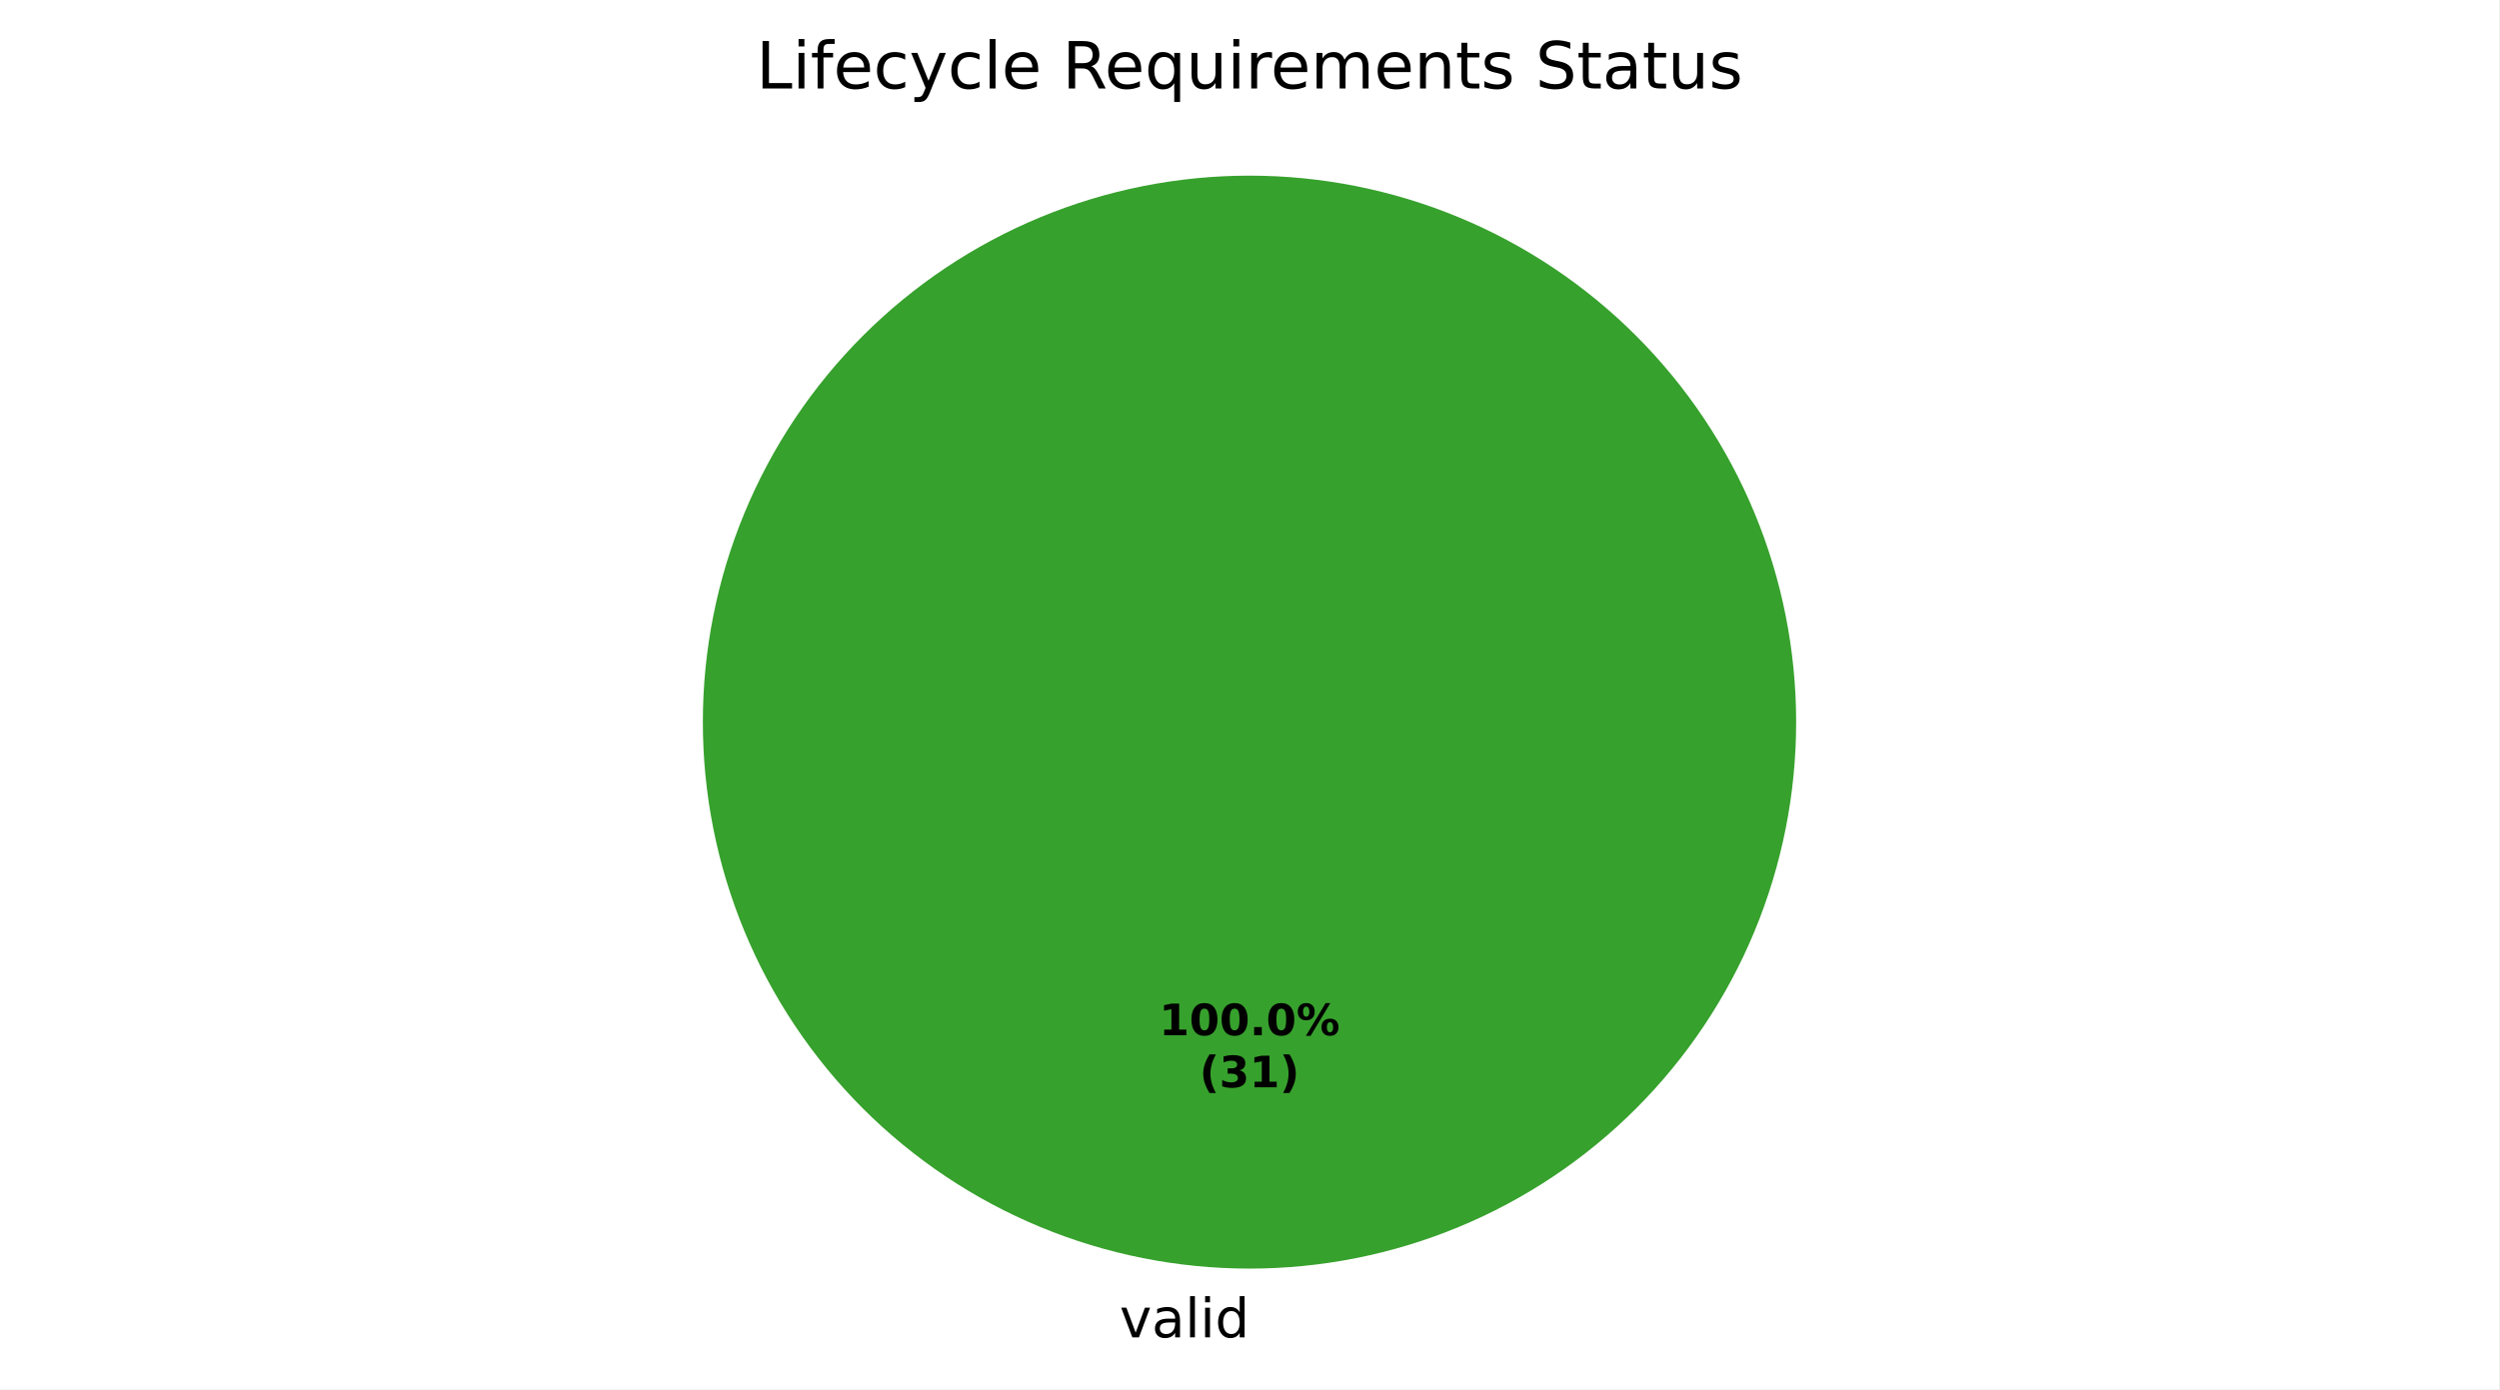
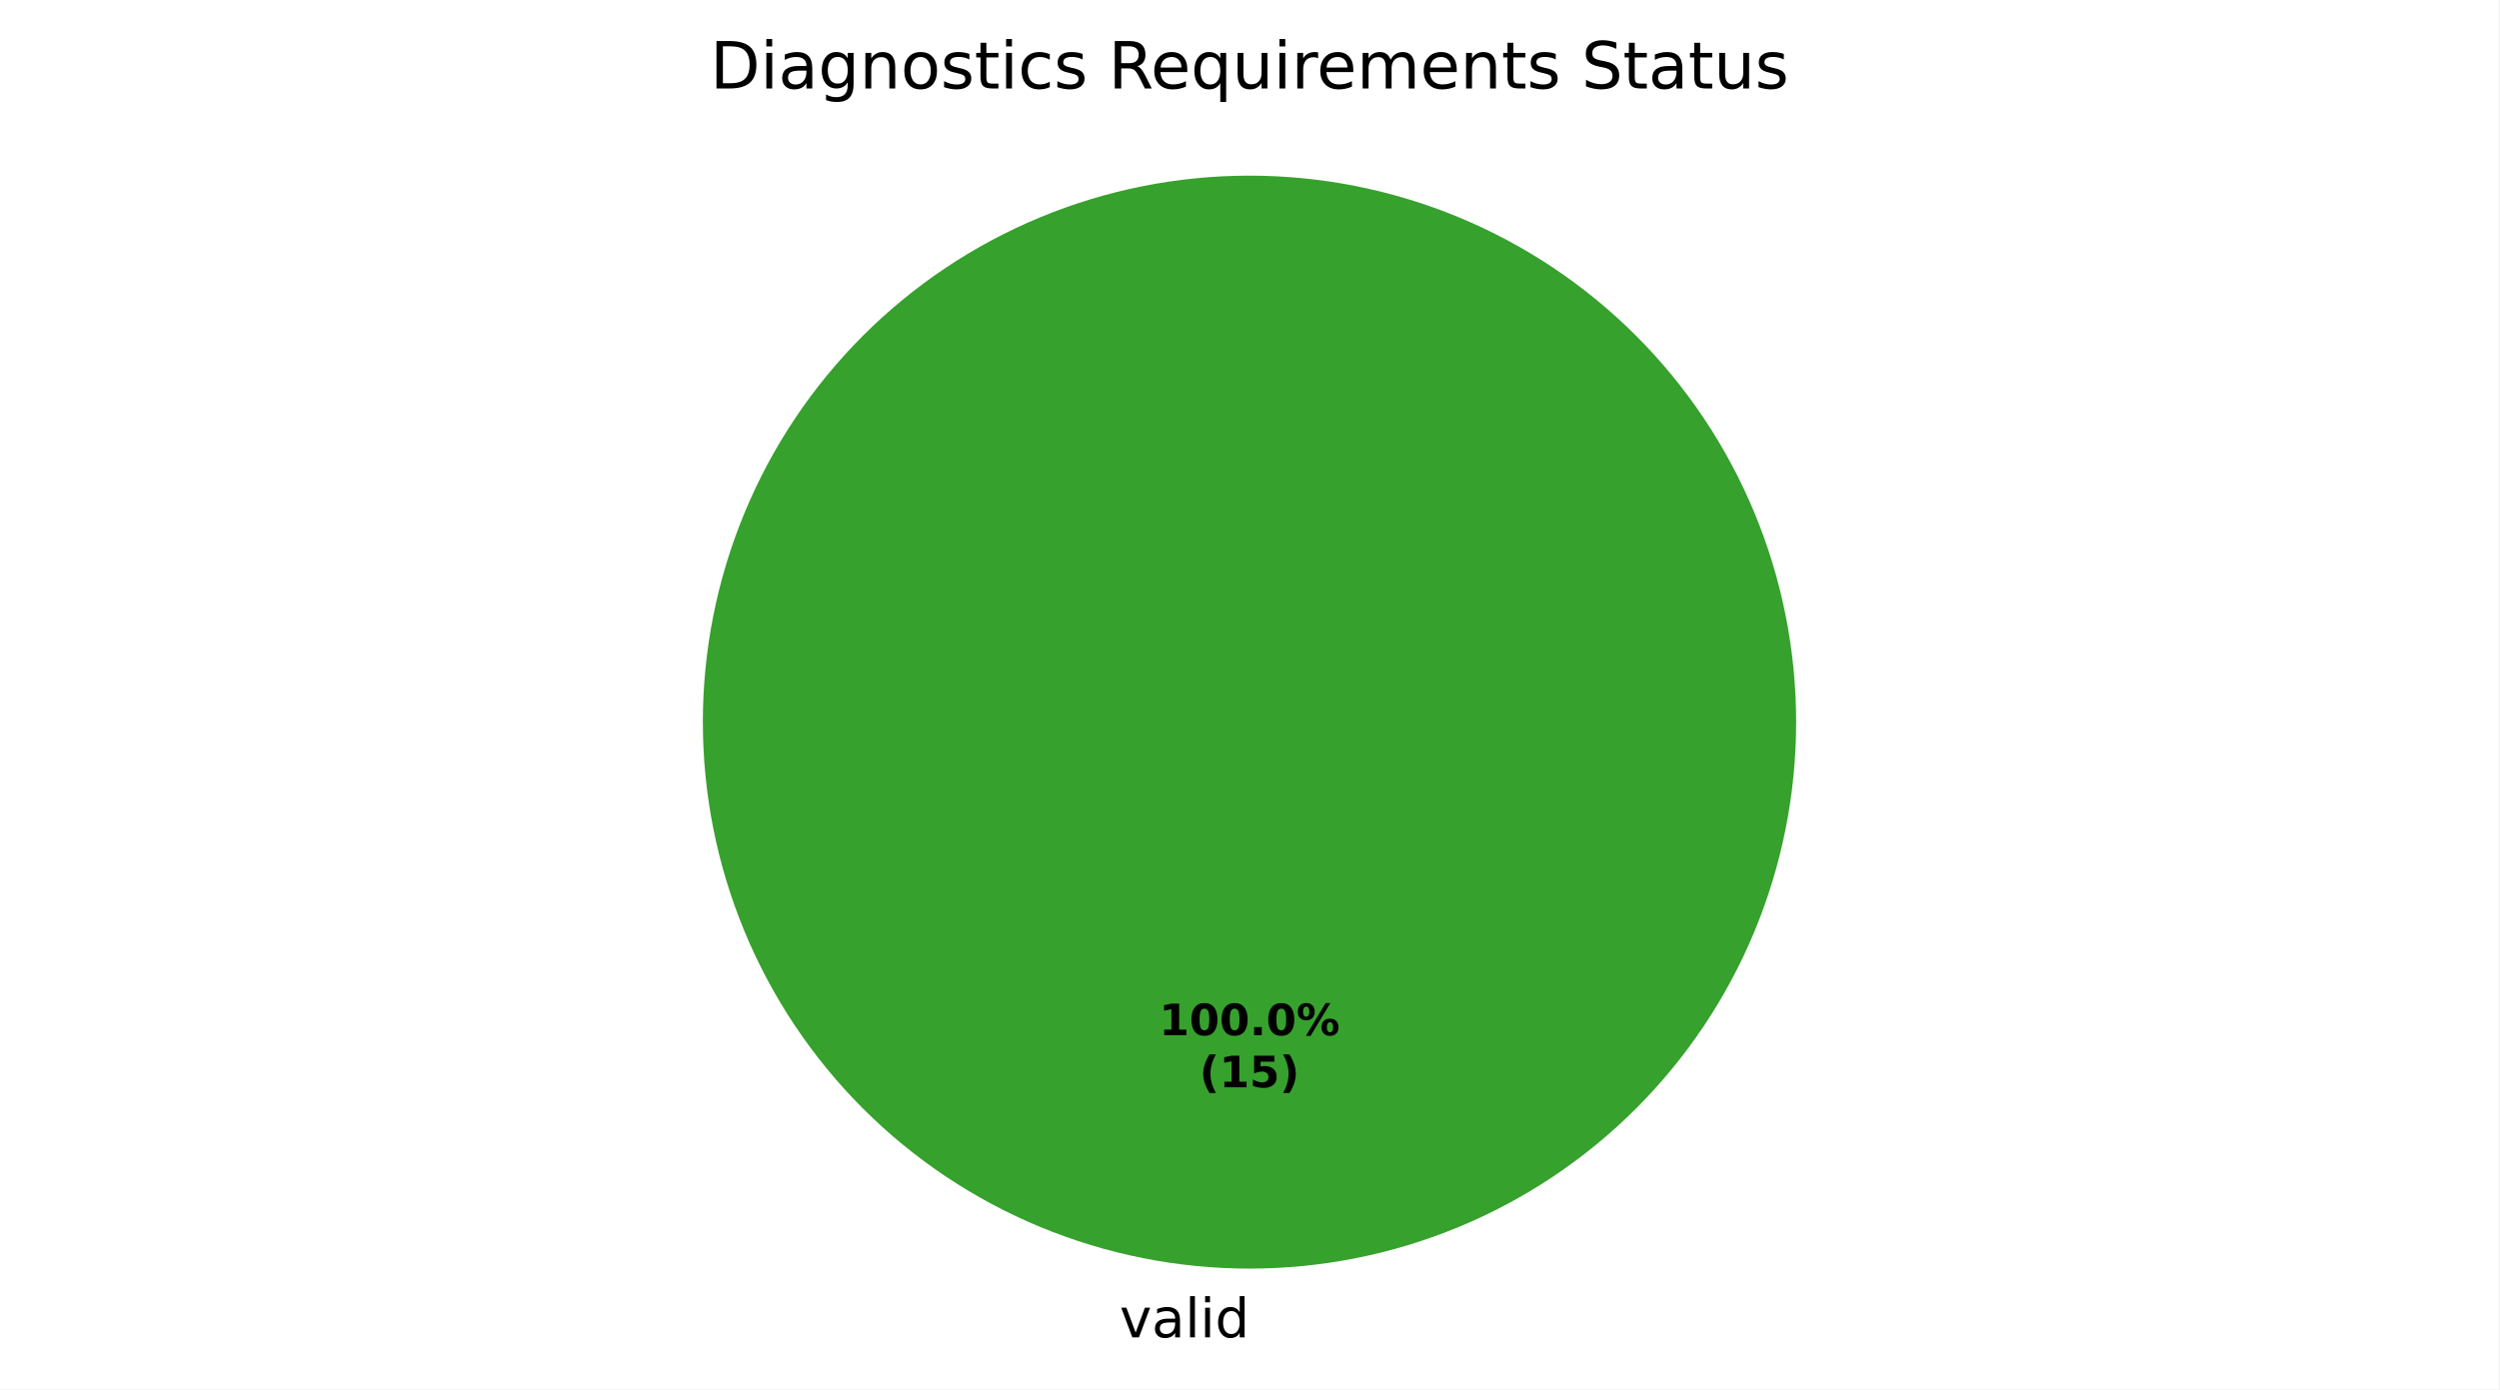
<svg xmlns="http://www.w3.org/2000/svg" xmlns:xlink="http://www.w3.org/1999/xlink" width="460.8pt" height="256.279pt" viewBox="0 0 460.8 256.279" version="1.1">
  <defs>
    <style type="text/css">*{stroke-linejoin: round; stroke-linecap: butt}</style>
  </defs>
  <g id="figure_1">
    <g id="patch_1">
      <path d="M 0 256.279  L 460.8 256.279  L 460.8 0  L 0 0  z " style="fill: #ffffff" />
    </g>
    <g id="axes_1">
      <g id="patch_2">
        <path d="M 331.2 133.198  C 331.2 119.961 328.593 106.853 323.527 94.624  C 318.462 82.394 311.036 71.282 301.676 61.922  C 292.316 52.562 281.204 45.137 268.974 40.071  C 256.745 35.006 243.637 32.398 230.4 32.398  C 217.163 32.398 204.055 35.006 191.826 40.071  C 179.596 45.137 168.484 52.562 159.124 61.922  C 149.764 71.282 142.338 82.394 137.273 94.624  C 132.207 106.853 129.6 119.961 129.6 133.198  C 129.6 146.435 132.207 159.543 137.273 171.773  C 142.338 184.002 149.764 195.115 159.124 204.474  C 168.484 213.834 179.596 221.26 191.826 226.325  C 204.055 231.391 217.163 233.998 230.4 233.998  C 243.637 233.998 256.745 231.391 268.974 226.325  C 281.204 221.26 292.316 213.834 301.676 204.474  C 311.036 195.115 318.462 184.002 323.527 171.773  C 328.593 159.543 331.2 146.435 331.2 133.198  M 230.4 133.198  z " style="fill: #37a12d" />
      </g>
      <g id="patch_3">
        <path d="M 230.4 32.398  C 230.4 32.398 230.4 32.398 230.4 32.398  L 230.4 133.198  z " style="fill: #1f6feb" />
      </g>
      <g id="patch_4">
        <path d="M 230.4 32.398  C 230.4 32.398 230.4 32.398 230.4 32.398  L 230.4 133.198  z " style="fill: #ca2828" />
      </g>
      <g id="matplotlib.axis_1" />
      <g id="matplotlib.axis_2" />
      <g id="text_1">
        <g transform="translate(206.4484 246.6762) scale(0.1 -0.1)">
          <defs>
            <path id="DejaVuSans-59" d="M 191 3500  L 800 3500  L 1894 563  L 2988 3500  L 3597 3500  L 2284 0  L 1503 0  L 191 3500  z " transform="scale(0.015625)" />
            <path id="DejaVuSans-44" d="M 2194 1759  Q 1497 1759 1228 1600  Q 959 1441 959 1056  Q 959 750 1161 570  Q 1363 391 1709 391  Q 2188 391 2477 730  Q 2766 1069 2766 1631  L 2766 1759  L 2194 1759  z M 3341 1997  L 3341 0  L 2766 0  L 2766 531  Q 2569 213 2275 61  Q 1981 -91 1556 -91  Q 1019 -91 701 211  Q 384 513 384 1019  Q 384 1609 779 1909  Q 1175 2209 1959 2209  L 2766 2209  L 2766 2266  Q 2766 2663 2505 2880  Q 2244 3097 1772 3097  Q 1472 3097 1187 3025  Q 903 2953 641 2809  L 641 3341  Q 956 3463 1253 3523  Q 1550 3584 1831 3584  Q 2591 3584 2966 3190  Q 3341 2797 3341 1997  z " transform="scale(0.015625)" />
            <path id="DejaVuSans-4f" d="M 603 4863  L 1178 4863  L 1178 0  L 603 0  L 603 4863  z " transform="scale(0.015625)" />
            <path id="DejaVuSans-4c" d="M 603 3500  L 1178 3500  L 1178 0  L 603 0  L 603 3500  z M 603 4863  L 1178 4863  L 1178 4134  L 603 4134  L 603 4863  z " transform="scale(0.015625)" />
            <path id="DejaVuSans-47" d="M 2906 2969  L 2906 4863  L 3481 4863  L 3481 0  L 2906 0  L 2906 525  Q 2725 213 2448 61  Q 2172 -91 1784 -91  Q 1150 -91 751 415  Q 353 922 353 1747  Q 353 2572 751 3078  Q 1150 3584 1784 3584  Q 2172 3584 2448 3432  Q 2725 3281 2906 2969  z M 947 1747  Q 947 1113 1208 752  Q 1469 391 1925 391  Q 2381 391 2643 752  Q 2906 1113 2906 1747  Q 2906 2381 2643 2742  Q 2381 3103 1925 3103  Q 1469 3103 1208 2742  Q 947 2381 947 1747  z " transform="scale(0.015625)" />
          </defs>
          <use xlink:href="#DejaVuSans-59" />
          <use xlink:href="#DejaVuSans-44" transform="translate(59.1875 0)" />
          <use xlink:href="#DejaVuSans-4f" transform="translate(120.4688 0)" />
          <use xlink:href="#DejaVuSans-4c" transform="translate(148.25 0)" />
          <use xlink:href="#DejaVuSans-47" transform="translate(176.0312 0)" />
        </g>
      </g>
      <g id="text_2">
        <g transform="translate(213.74 190.9555) scale(0.08 -0.08)">
          <defs>
            <path id="DejaVuSans-Bold-14" d="M 750 831  L 1813 831  L 1813 3847  L 722 3622  L 722 4441  L 1806 4666  L 2950 4666  L 2950 831  L 4013 831  L 4013 0  L 750 0  L 750 831  z " transform="scale(0.015625)" />
            <path id="DejaVuSans-Bold-13" d="M 2944 2338  Q 2944 3213 2780 3570  Q 2616 3928 2228 3928  Q 1841 3928 1675 3570  Q 1509 3213 1509 2338  Q 1509 1453 1675 1090  Q 1841 728 2228 728  Q 2613 728 2778 1090  Q 2944 1453 2944 2338  z M 4147 2328  Q 4147 1169 3647 539  Q 3147 -91 2228 -91  Q 1306 -91 806 539  Q 306 1169 306 2328  Q 306 3491 806 4120  Q 1306 4750 2228 4750  Q 3147 4750 3647 4120  Q 4147 3491 4147 2328  z " transform="scale(0.015625)" />
            <path id="DejaVuSans-Bold-11" d="M 653 1209  L 1778 1209  L 1778 0  L 653 0  L 653 1209  z " transform="scale(0.015625)" />
            <path id="DejaVuSans-Bold-8" d="M 4959 1925  Q 4738 1925 4616 1733  Q 4494 1541 4494 1184  Q 4494 825 4614 633  Q 4734 441 4959 441  Q 5184 441 5303 633  Q 5422 825 5422 1184  Q 5422 1541 5301 1733  Q 5181 1925 4959 1925  z M 4959 2450  Q 5541 2450 5875 2112  Q 6209 1775 6209 1184  Q 6209 594 5875 251  Q 5541 -91 4959 -91  Q 4378 -91 4042 251  Q 3706 594 3706 1184  Q 3706 1772 4042 2111  Q 4378 2450 4959 2450  z M 2094 -91  L 1403 -91  L 4319 4750  L 5013 4750  L 2094 -91  z M 1453 4750  Q 2034 4750 2367 4411  Q 2700 4072 2700 3481  Q 2700 2891 2367 2550  Q 2034 2209 1453 2209  Q 872 2209 539 2550  Q 206 2891 206 3481  Q 206 4072 539 4411  Q 872 4750 1453 4750  z M 1453 4225  Q 1228 4225 1106 4031  Q 984 3838 984 3481  Q 984 3122 1106 2926  Q 1228 2731 1453 2731  Q 1678 2731 1798 2926  Q 1919 3122 1919 3481  Q 1919 3838 1797 4031  Q 1675 4225 1453 4225  z " transform="scale(0.015625)" />
          </defs>
          <use xlink:href="#DejaVuSans-Bold-14" />
          <use xlink:href="#DejaVuSans-Bold-13" transform="translate(69.57812 0)" />
          <use xlink:href="#DejaVuSans-Bold-13" transform="translate(139.1562 0)" />
          <use xlink:href="#DejaVuSans-Bold-11" transform="translate(208.7344 0)" />
          <use xlink:href="#DejaVuSans-Bold-13" transform="translate(246.7188 0)" />
          <use xlink:href="#DejaVuSans-Bold-8" transform="translate(316.2969 0)" />
        </g>
        <g transform="translate(221.1775 200.557) scale(0.08 -0.08)">
          <defs>
            <path id="DejaVuSans-Bold-b" d="M 2413 -844  L 1484 -844  Q 1006 -72 778 623  Q 550 1319 550 2003  Q 550 2688 779 3389  Q 1009 4091 1484 4856  L 2413 4856  Q 2013 4116 1813 3408  Q 1613 2700 1613 2009  Q 1613 1319 1811 609  Q 2009 -100 2413 -844  z " transform="scale(0.015625)" />
-             <path id="DejaVuSans-Bold-16" d="M 2981 2516  Q 3453 2394 3698 2092  Q 3944 1791 3944 1325  Q 3944 631 3412 270  Q 2881 -91 1863 -91  Q 1503 -91 1142 -33  Q 781 25 428 141  L 428 1069  Q 766 900 1098 814  Q 1431 728 1753 728  Q 2231 728 2486 893  Q 2741 1059 2741 1369  Q 2741 1688 2480 1852  Q 2219 2016 1709 2016  L 1228 2016  L 1228 2791  L 1734 2791  Q 2188 2791 2409 2933  Q 2631 3075 2631 3366  Q 2631 3634 2415 3781  Q 2200 3928 1806 3928  Q 1516 3928 1219 3862  Q 922 3797 628 3669  L 628 4550  Q 984 4650 1334 4700  Q 1684 4750 2022 4750  Q 2931 4750 3382 4451  Q 3834 4153 3834 3553  Q 3834 3144 3618 2883  Q 3403 2622 2981 2516  z " transform="scale(0.015625)" />
+             <path id="DejaVuSans-Bold-18" d="M 678 4666  L 3669 4666  L 3669 3781  L 1638 3781  L 1638 3059  Q 1775 3097 1914 3117  Q 2053 3138 2203 3138  Q 3056 3138 3531 2711  Q 4006 2284 4006 1522  Q 4006 766 3489 337  Q 2972 -91 2053 -91  Q 1656 -91 1267 -14  Q 878 63 494 219  L 494 1166  Q 875 947 1217 837  Q 1559 728 1863 728  Q 2300 728 2551 942  Q 2803 1156 2803 1522  Q 2803 1891 2551 2103  Q 2300 2316 1863 2316  Q 1603 2316 1309 2248  Q 1016 2181 678 2041  L 678 4666  z " transform="scale(0.015625)" />
            <path id="DejaVuSans-Bold-c" d="M 513 -844  Q 913 -100 1113 609  Q 1313 1319 1313 2009  Q 1313 2700 1113 3408  Q 913 4116 513 4856  L 1441 4856  Q 1916 4091 2145 3389  Q 2375 2688 2375 2003  Q 2375 1319 2147 623  Q 1919 -72 1441 -844  L 513 -844  z " transform="scale(0.015625)" />
          </defs>
          <use xlink:href="#DejaVuSans-Bold-b" />
-           <use xlink:href="#DejaVuSans-Bold-16" transform="translate(45.70312 0)" />
-           <use xlink:href="#DejaVuSans-Bold-14" transform="translate(115.2812 0)" />
+           <use xlink:href="#DejaVuSans-Bold-14" transform="translate(45.70312 0)" />
+           <use xlink:href="#DejaVuSans-Bold-18" transform="translate(115.2812 0)" />
          <use xlink:href="#DejaVuSans-Bold-c" transform="translate(184.8594 0)" />
        </g>
      </g>
      <g id="text_3">
-         <g transform="translate(139.4325 16.31812) scale(0.12 -0.12)">
+         <g transform="translate(130.9387 16.31812) scale(0.12 -0.12)">
          <defs>
-             <path id="DejaVuSans-2f" d="M 628 4666  L 1259 4666  L 1259 531  L 3531 531  L 3531 0  L 628 0  L 628 4666  z " transform="scale(0.015625)" />
-             <path id="DejaVuSans-49" d="M 2375 4863  L 2375 4384  L 1825 4384  Q 1516 4384 1395 4259  Q 1275 4134 1275 3809  L 1275 3500  L 2222 3500  L 2222 3053  L 1275 3053  L 1275 0  L 697 0  L 697 3053  L 147 3053  L 147 3500  L 697 3500  L 697 3744  Q 697 4328 969 4595  Q 1241 4863 1831 4863  L 2375 4863  z " transform="scale(0.015625)" />
-             <path id="DejaVuSans-48" d="M 3597 1894  L 3597 1613  L 953 1613  Q 991 1019 1311 708  Q 1631 397 2203 397  Q 2534 397 2845 478  Q 3156 559 3463 722  L 3463 178  Q 3153 47 2828 -22  Q 2503 -91 2169 -91  Q 1331 -91 842 396  Q 353 884 353 1716  Q 353 2575 817 3079  Q 1281 3584 2069 3584  Q 2775 3584 3186 3129  Q 3597 2675 3597 1894  z M 3022 2063  Q 3016 2534 2758 2815  Q 2500 3097 2075 3097  Q 1594 3097 1305 2825  Q 1016 2553 972 2059  L 3022 2063  z " transform="scale(0.015625)" />
+             <path id="DejaVuSans-27" d="M 1259 4147  L 1259 519  L 2022 519  Q 2988 519 3436 956  Q 3884 1394 3884 2338  Q 3884 3275 3436 3711  Q 2988 4147 2022 4147  L 1259 4147  z M 628 4666  L 1925 4666  Q 3281 4666 3915 4102  Q 4550 3538 4550 2338  Q 4550 1131 3912 565  Q 3275 0 1925 0  L 628 0  L 628 4666  z " transform="scale(0.015625)" />
+             <path id="DejaVuSans-4a" d="M 2906 1791  Q 2906 2416 2648 2759  Q 2391 3103 1925 3103  Q 1463 3103 1205 2759  Q 947 2416 947 1791  Q 947 1169 1205 825  Q 1463 481 1925 481  Q 2391 481 2648 825  Q 2906 1169 2906 1791  z M 3481 434  Q 3481 -459 3084 -895  Q 2688 -1331 1869 -1331  Q 1566 -1331 1297 -1286  Q 1028 -1241 775 -1147  L 775 -588  Q 1028 -725 1275 -790  Q 1522 -856 1778 -856  Q 2344 -856 2625 -561  Q 2906 -266 2906 331  L 2906 616  Q 2728 306 2450 153  Q 2172 0 1784 0  Q 1141 0 747 490  Q 353 981 353 1791  Q 353 2603 747 3093  Q 1141 3584 1784 3584  Q 2172 3584 2450 3431  Q 2728 3278 2906 2969  L 2906 3500  L 3481 3500  L 3481 434  z " transform="scale(0.015625)" />
+             <path id="DejaVuSans-51" d="M 3513 2113  L 3513 0  L 2938 0  L 2938 2094  Q 2938 2591 2744 2837  Q 2550 3084 2163 3084  Q 1697 3084 1428 2787  Q 1159 2491 1159 1978  L 1159 0  L 581 0  L 581 3500  L 1159 3500  L 1159 2956  Q 1366 3272 1645 3428  Q 1925 3584 2291 3584  Q 2894 3584 3203 3211  Q 3513 2838 3513 2113  z " transform="scale(0.015625)" />
+             <path id="DejaVuSans-52" d="M 1959 3097  Q 1497 3097 1228 2736  Q 959 2375 959 1747  Q 959 1119 1226 758  Q 1494 397 1959 397  Q 2419 397 2687 759  Q 2956 1122 2956 1747  Q 2956 2369 2687 2733  Q 2419 3097 1959 3097  z M 1959 3584  Q 2709 3584 3137 3096  Q 3566 2609 3566 1747  Q 3566 888 3137 398  Q 2709 -91 1959 -91  Q 1206 -91 779 398  Q 353 888 353 1747  Q 353 2609 779 3096  Q 1206 3584 1959 3584  z " transform="scale(0.015625)" />
+             <path id="DejaVuSans-56" d="M 2834 3397  L 2834 2853  Q 2591 2978 2328 3040  Q 2066 3103 1784 3103  Q 1356 3103 1142 2972  Q 928 2841 928 2578  Q 928 2378 1081 2264  Q 1234 2150 1697 2047  L 1894 2003  Q 2506 1872 2764 1633  Q 3022 1394 3022 966  Q 3022 478 2636 193  Q 2250 -91 1575 -91  Q 1294 -91 989 -36  Q 684 19 347 128  L 347 722  Q 666 556 975 473  Q 1284 391 1588 391  Q 1994 391 2212 530  Q 2431 669 2431 922  Q 2431 1156 2273 1281  Q 2116 1406 1581 1522  L 1381 1569  Q 847 1681 609 1914  Q 372 2147 372 2553  Q 372 3047 722 3315  Q 1072 3584 1716 3584  Q 2034 3584 2315 3537  Q 2597 3491 2834 3397  z " transform="scale(0.015625)" />
+             <path id="DejaVuSans-57" d="M 1172 4494  L 1172 3500  L 2356 3500  L 2356 3053  L 1172 3053  L 1172 1153  Q 1172 725 1289 603  Q 1406 481 1766 481  L 2356 481  L 2356 0  L 1766 0  Q 1100 0 847 248  Q 594 497 594 1153  L 594 3053  L 172 3053  L 172 3500  L 594 3500  L 594 4494  L 1172 4494  z " transform="scale(0.015625)" />
            <path id="DejaVuSans-46" d="M 3122 3366  L 3122 2828  Q 2878 2963 2633 3030  Q 2388 3097 2138 3097  Q 1578 3097 1268 2742  Q 959 2388 959 1747  Q 959 1106 1268 751  Q 1578 397 2138 397  Q 2388 397 2633 464  Q 2878 531 3122 666  L 3122 134  Q 2881 22 2623 -34  Q 2366 -91 2075 -91  Q 1284 -91 818 406  Q 353 903 353 1747  Q 353 2603 823 3093  Q 1294 3584 2113 3584  Q 2378 3584 2631 3529  Q 2884 3475 3122 3366  z " transform="scale(0.015625)" />
-             <path id="DejaVuSans-5c" d="M 2059 -325  Q 1816 -950 1584 -1140  Q 1353 -1331 966 -1331  L 506 -1331  L 506 -850  L 844 -850  Q 1081 -850 1212 -737  Q 1344 -625 1503 -206  L 1606 56  L 191 3500  L 800 3500  L 1894 763  L 2988 3500  L 3597 3500  L 2059 -325  z " transform="scale(0.015625)" />
            <path id="DejaVuSans-3" transform="scale(0.015625)" />
            <path id="DejaVuSans-35" d="M 2841 2188  Q 3044 2119 3236 1894  Q 3428 1669 3622 1275  L 4263 0  L 3584 0  L 2988 1197  Q 2756 1666 2539 1819  Q 2322 1972 1947 1972  L 1259 1972  L 1259 0  L 628 0  L 628 4666  L 2053 4666  Q 2853 4666 3247 4331  Q 3641 3997 3641 3322  Q 3641 2881 3436 2590  Q 3231 2300 2841 2188  z M 1259 4147  L 1259 2491  L 2053 2491  Q 2509 2491 2742 2702  Q 2975 2913 2975 3322  Q 2975 3731 2742 3939  Q 2509 4147 2053 4147  L 1259 4147  z " transform="scale(0.015625)" />
+             <path id="DejaVuSans-48" d="M 3597 1894  L 3597 1613  L 953 1613  Q 991 1019 1311 708  Q 1631 397 2203 397  Q 2534 397 2845 478  Q 3156 559 3463 722  L 3463 178  Q 3153 47 2828 -22  Q 2503 -91 2169 -91  Q 1331 -91 842 396  Q 353 884 353 1716  Q 353 2575 817 3079  Q 1281 3584 2069 3584  Q 2775 3584 3186 3129  Q 3597 2675 3597 1894  z M 3022 2063  Q 3016 2534 2758 2815  Q 2500 3097 2075 3097  Q 1594 3097 1305 2825  Q 1016 2553 972 2059  L 3022 2063  z " transform="scale(0.015625)" />
            <path id="DejaVuSans-54" d="M 947 1747  Q 947 1113 1208 752  Q 1469 391 1925 391  Q 2381 391 2643 752  Q 2906 1113 2906 1747  Q 2906 2381 2643 2742  Q 2381 3103 1925 3103  Q 1469 3103 1208 2742  Q 947 2381 947 1747  z M 2906 525  Q 2725 213 2448 61  Q 2172 -91 1784 -91  Q 1150 -91 751 415  Q 353 922 353 1747  Q 353 2572 751 3078  Q 1150 3584 1784 3584  Q 2172 3584 2448 3432  Q 2725 3281 2906 2969  L 2906 3500  L 3481 3500  L 3481 -1331  L 2906 -1331  L 2906 525  z " transform="scale(0.015625)" />
            <path id="DejaVuSans-58" d="M 544 1381  L 544 3500  L 1119 3500  L 1119 1403  Q 1119 906 1312 657  Q 1506 409 1894 409  Q 2359 409 2629 706  Q 2900 1003 2900 1516  L 2900 3500  L 3475 3500  L 3475 0  L 2900 0  L 2900 538  Q 2691 219 2414 64  Q 2138 -91 1772 -91  Q 1169 -91 856 284  Q 544 659 544 1381  z M 1991 3584  L 1991 3584  z " transform="scale(0.015625)" />
            <path id="DejaVuSans-55" d="M 2631 2963  Q 2534 3019 2420 3045  Q 2306 3072 2169 3072  Q 1681 3072 1420 2755  Q 1159 2438 1159 1844  L 1159 0  L 581 0  L 581 3500  L 1159 3500  L 1159 2956  Q 1341 3275 1631 3429  Q 1922 3584 2338 3584  Q 2397 3584 2469 3576  Q 2541 3569 2628 3553  L 2631 2963  z " transform="scale(0.015625)" />
            <path id="DejaVuSans-50" d="M 3328 2828  Q 3544 3216 3844 3400  Q 4144 3584 4550 3584  Q 5097 3584 5394 3201  Q 5691 2819 5691 2113  L 5691 0  L 5113 0  L 5113 2094  Q 5113 2597 4934 2840  Q 4756 3084 4391 3084  Q 3944 3084 3684 2787  Q 3425 2491 3425 1978  L 3425 0  L 2847 0  L 2847 2094  Q 2847 2600 2669 2842  Q 2491 3084 2119 3084  Q 1678 3084 1418 2786  Q 1159 2488 1159 1978  L 1159 0  L 581 0  L 581 3500  L 1159 3500  L 1159 2956  Q 1356 3278 1631 3431  Q 1906 3584 2284 3584  Q 2666 3584 2933 3390  Q 3200 3197 3328 2828  z " transform="scale(0.015625)" />
-             <path id="DejaVuSans-51" d="M 3513 2113  L 3513 0  L 2938 0  L 2938 2094  Q 2938 2591 2744 2837  Q 2550 3084 2163 3084  Q 1697 3084 1428 2787  Q 1159 2491 1159 1978  L 1159 0  L 581 0  L 581 3500  L 1159 3500  L 1159 2956  Q 1366 3272 1645 3428  Q 1925 3584 2291 3584  Q 2894 3584 3203 3211  Q 3513 2838 3513 2113  z " transform="scale(0.015625)" />
-             <path id="DejaVuSans-57" d="M 1172 4494  L 1172 3500  L 2356 3500  L 2356 3053  L 1172 3053  L 1172 1153  Q 1172 725 1289 603  Q 1406 481 1766 481  L 2356 481  L 2356 0  L 1766 0  Q 1100 0 847 248  Q 594 497 594 1153  L 594 3053  L 172 3053  L 172 3500  L 594 3500  L 594 4494  L 1172 4494  z " transform="scale(0.015625)" />
-             <path id="DejaVuSans-56" d="M 2834 3397  L 2834 2853  Q 2591 2978 2328 3040  Q 2066 3103 1784 3103  Q 1356 3103 1142 2972  Q 928 2841 928 2578  Q 928 2378 1081 2264  Q 1234 2150 1697 2047  L 1894 2003  Q 2506 1872 2764 1633  Q 3022 1394 3022 966  Q 3022 478 2636 193  Q 2250 -91 1575 -91  Q 1294 -91 989 -36  Q 684 19 347 128  L 347 722  Q 666 556 975 473  Q 1284 391 1588 391  Q 1994 391 2212 530  Q 2431 669 2431 922  Q 2431 1156 2273 1281  Q 2116 1406 1581 1522  L 1381 1569  Q 847 1681 609 1914  Q 372 2147 372 2553  Q 372 3047 722 3315  Q 1072 3584 1716 3584  Q 2034 3584 2315 3537  Q 2597 3491 2834 3397  z " transform="scale(0.015625)" />
            <path id="DejaVuSans-36" d="M 3425 4513  L 3425 3897  Q 3066 4069 2747 4153  Q 2428 4238 2131 4238  Q 1616 4238 1336 4038  Q 1056 3838 1056 3469  Q 1056 3159 1242 3001  Q 1428 2844 1947 2747  L 2328 2669  Q 3034 2534 3370 2195  Q 3706 1856 3706 1288  Q 3706 609 3251 259  Q 2797 -91 1919 -91  Q 1588 -91 1214 -16  Q 841 59 441 206  L 441 856  Q 825 641 1194 531  Q 1563 422 1919 422  Q 2459 422 2753 634  Q 3047 847 3047 1241  Q 3047 1584 2836 1778  Q 2625 1972 2144 2069  L 1759 2144  Q 1053 2284 737 2584  Q 422 2884 422 3419  Q 422 4038 858 4394  Q 1294 4750 2059 4750  Q 2388 4750 2728 4690  Q 3069 4631 3425 4513  z " transform="scale(0.015625)" />
          </defs>
-           <use xlink:href="#DejaVuSans-2f" />
-           <use xlink:href="#DejaVuSans-4c" transform="translate(55.71875 0)" />
-           <use xlink:href="#DejaVuSans-49" transform="translate(83.5 0)" />
-           <use xlink:href="#DejaVuSans-48" transform="translate(118.7031 0)" />
-           <use xlink:href="#DejaVuSans-46" transform="translate(180.2344 0)" />
-           <use xlink:href="#DejaVuSans-5c" transform="translate(235.2188 0)" />
-           <use xlink:href="#DejaVuSans-46" transform="translate(294.4062 0)" />
-           <use xlink:href="#DejaVuSans-4f" transform="translate(349.3906 0)" />
-           <use xlink:href="#DejaVuSans-48" transform="translate(377.1719 0)" />
-           <use xlink:href="#DejaVuSans-3" transform="translate(438.7031 0)" />
-           <use xlink:href="#DejaVuSans-35" transform="translate(470.4844 0)" />
-           <use xlink:href="#DejaVuSans-48" transform="translate(535.4844 0)" />
-           <use xlink:href="#DejaVuSans-54" transform="translate(597.0156 0)" />
-           <use xlink:href="#DejaVuSans-58" transform="translate(660.5 0)" />
-           <use xlink:href="#DejaVuSans-4c" transform="translate(723.875 0)" />
-           <use xlink:href="#DejaVuSans-55" transform="translate(751.6562 0)" />
-           <use xlink:href="#DejaVuSans-48" transform="translate(790.5625 0)" />
-           <use xlink:href="#DejaVuSans-50" transform="translate(852.0938 0)" />
-           <use xlink:href="#DejaVuSans-48" transform="translate(949.5 0)" />
-           <use xlink:href="#DejaVuSans-51" transform="translate(1011.031 0)" />
-           <use xlink:href="#DejaVuSans-57" transform="translate(1074.406 0)" />
-           <use xlink:href="#DejaVuSans-56" transform="translate(1113.609 0)" />
-           <use xlink:href="#DejaVuSans-3" transform="translate(1165.703 0)" />
-           <use xlink:href="#DejaVuSans-36" transform="translate(1197.484 0)" />
-           <use xlink:href="#DejaVuSans-57" transform="translate(1260.969 0)" />
-           <use xlink:href="#DejaVuSans-44" transform="translate(1300.172 0)" />
-           <use xlink:href="#DejaVuSans-57" transform="translate(1361.453 0)" />
-           <use xlink:href="#DejaVuSans-58" transform="translate(1400.656 0)" />
-           <use xlink:href="#DejaVuSans-56" transform="translate(1464.031 0)" />
+           <use xlink:href="#DejaVuSans-27" />
+           <use xlink:href="#DejaVuSans-4c" transform="translate(77 0)" />
+           <use xlink:href="#DejaVuSans-44" transform="translate(104.7812 0)" />
+           <use xlink:href="#DejaVuSans-4a" transform="translate(166.0625 0)" />
+           <use xlink:href="#DejaVuSans-51" transform="translate(229.5469 0)" />
+           <use xlink:href="#DejaVuSans-52" transform="translate(292.9219 0)" />
+           <use xlink:href="#DejaVuSans-56" transform="translate(354.1094 0)" />
+           <use xlink:href="#DejaVuSans-57" transform="translate(406.2031 0)" />
+           <use xlink:href="#DejaVuSans-4c" transform="translate(445.4062 0)" />
+           <use xlink:href="#DejaVuSans-46" transform="translate(473.1875 0)" />
+           <use xlink:href="#DejaVuSans-56" transform="translate(528.1719 0)" />
+           <use xlink:href="#DejaVuSans-3" transform="translate(580.2656 0)" />
+           <use xlink:href="#DejaVuSans-35" transform="translate(612.0469 0)" />
+           <use xlink:href="#DejaVuSans-48" transform="translate(677.0469 0)" />
+           <use xlink:href="#DejaVuSans-54" transform="translate(738.5781 0)" />
+           <use xlink:href="#DejaVuSans-58" transform="translate(802.0625 0)" />
+           <use xlink:href="#DejaVuSans-4c" transform="translate(865.4375 0)" />
+           <use xlink:href="#DejaVuSans-55" transform="translate(893.2188 0)" />
+           <use xlink:href="#DejaVuSans-48" transform="translate(932.125 0)" />
+           <use xlink:href="#DejaVuSans-50" transform="translate(993.6562 0)" />
+           <use xlink:href="#DejaVuSans-48" transform="translate(1091.062 0)" />
+           <use xlink:href="#DejaVuSans-51" transform="translate(1152.594 0)" />
+           <use xlink:href="#DejaVuSans-57" transform="translate(1215.969 0)" />
+           <use xlink:href="#DejaVuSans-56" transform="translate(1255.172 0)" />
+           <use xlink:href="#DejaVuSans-3" transform="translate(1307.266 0)" />
+           <use xlink:href="#DejaVuSans-36" transform="translate(1339.047 0)" />
+           <use xlink:href="#DejaVuSans-57" transform="translate(1402.531 0)" />
+           <use xlink:href="#DejaVuSans-44" transform="translate(1441.734 0)" />
+           <use xlink:href="#DejaVuSans-57" transform="translate(1503.016 0)" />
+           <use xlink:href="#DejaVuSans-58" transform="translate(1542.219 0)" />
+           <use xlink:href="#DejaVuSans-56" transform="translate(1605.594 0)" />
        </g>
      </g>
    </g>
  </g>
</svg>
